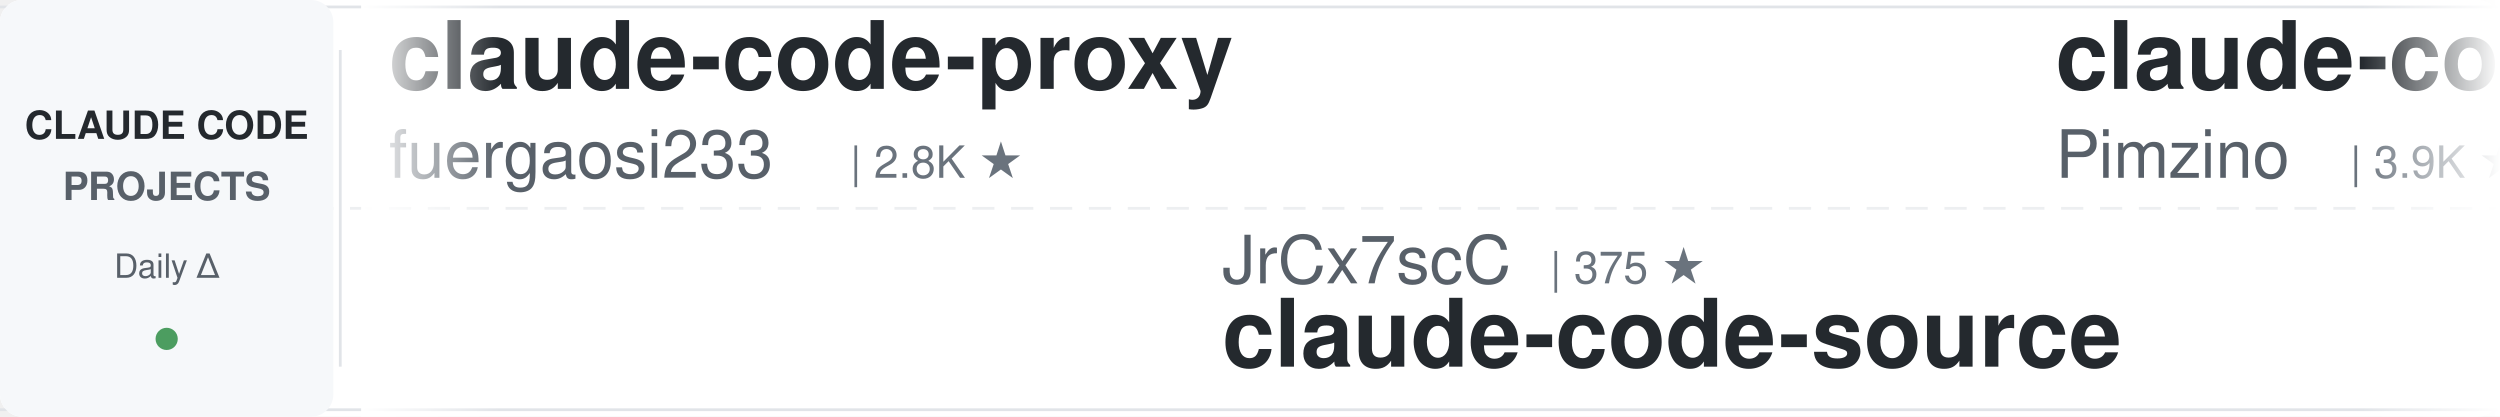
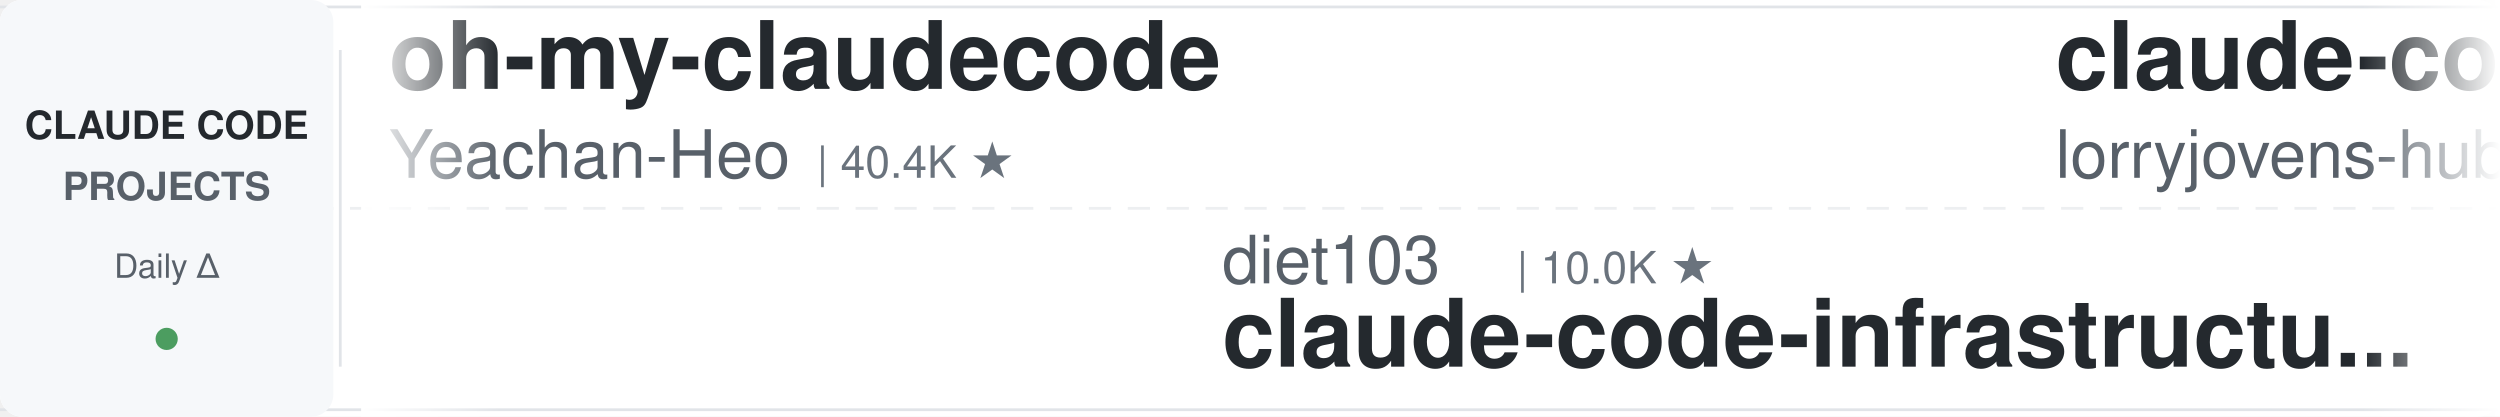
<svg xmlns="http://www.w3.org/2000/svg" width="900" height="150">
  <defs>
    <linearGradient id="leftFade" x1="0%" y1="0%" x2="100%" y2="0%">
      <stop offset="0%" style="stop-color:#ffffff;stop-opacity:1" />
      <stop offset="100%" style="stop-color:#ffffff;stop-opacity:0" />
    </linearGradient>
    <linearGradient id="rightFade" x1="0%" y1="0%" x2="100%" y2="0%">
      <stop offset="0%" style="stop-color:#ffffff;stop-opacity:0" />
      <stop offset="100%" style="stop-color:#ffffff;stop-opacity:1" />
    </linearGradient>
  </defs>
  <rect width="900" height="150" fill="#ffffff" rx="8" />
  <rect x="0" y="2" width="900" height="1" fill="#e1e4e8" />
  <rect x="0" y="147" width="900" height="1" fill="#e1e4e8" />
  <line x1="0" y1="75" x2="900" y2="75" stroke="#e1e4e8" stroke-width="1" stroke-dasharray="8 6" opacity="0.6" />
  <rect x="0" y="0" width="120" height="150" fill="#f6f8fa" rx="8" />
  <text x="60" y="50" font-family="-apple-system, BlinkMacSystemFont, 'Segoe UI', Helvetica, Arial, sans-serif" font-size="14" font-weight="600" fill="#24292e" text-anchor="middle">CLAUDE CODE</text>
  <text x="60" y="72" font-family="-apple-system, BlinkMacSystemFont, 'Segoe UI', Helvetica, Arial, sans-serif" font-size="14" font-weight="600" fill="#586069" text-anchor="middle">PROJECTS</text>
  <text x="60" y="100" font-family="-apple-system, BlinkMacSystemFont, 'Segoe UI', Helvetica, Arial, sans-serif" font-size="12" font-weight="500" fill="#586069" text-anchor="middle">Daily Δ</text>
  <circle cx="60" cy="122" r="4" fill="#22863a" opacity="0.8" />
  <rect x="122" y="18" width="1" height="114" fill="#e1e4e8" />
  <clipPath id="tickerClip">
    <rect x="130" y="0" width="770" height="150" />
  </clipPath>
  <g clip-path="url(#tickerClip)">
    <g id="tickerItems">
      <animateTransform attributeName="transform" attributeType="XML" type="translate" from="0 0" to="-3000 0" dur="54s" repeatCount="indefinite" />
      <g transform="translate(0, 0)">
-         <text x="140" y="32" font-family="-apple-system, BlinkMacSystemFont, 'Segoe UI', Helvetica, Arial, sans-serif" font-size="34" font-weight="600" fill="#24292e">claude-code-proxy</text>
-         <text x="140" y="64" font-family="-apple-system, BlinkMacSystemFont, 'Segoe UI', Helvetica, Arial, sans-serif" font-size="24" font-weight="400" fill="#586069">fuergaosi233</text>
-         <text x="306" y="64" font-family="-apple-system, BlinkMacSystemFont, 'Segoe UI', Helvetica, Arial, sans-serif" font-size="16" font-weight="500" fill="#6a737d">| 2.8K ★</text>
+         <text x="140" y="32" font-family="-apple-system, BlinkMacSystemFont, 'Segoe UI', Helvetica, Arial, sans-serif" font-size="34" font-weight="600" fill="#24292e">oh-my-claudecode</text>
+         <text x="140" y="64" font-family="-apple-system, BlinkMacSystemFont, 'Segoe UI', Helvetica, Arial, sans-serif" font-size="24" font-weight="400" fill="#586069">Yeachan-Heo</text>
+         <text x="294" y="64" font-family="-apple-system, BlinkMacSystemFont, 'Segoe UI', Helvetica, Arial, sans-serif" font-size="16" font-weight="500" fill="#6a737d">| 40.4K ★</text>
      </g>
      <g transform="translate(300, 0)">
-         <text x="140" y="102" font-family="-apple-system, BlinkMacSystemFont, 'Segoe UI', Helvetica, Arial, sans-serif" font-size="24" font-weight="400" fill="#586069">JrCx7scC</text>
-         <text x="258" y="102" font-family="-apple-system, BlinkMacSystemFont, 'Segoe UI', Helvetica, Arial, sans-serif" font-size="16" font-weight="500" fill="#6a737d">| 375 ★</text>
-         <text x="140" y="132" font-family="-apple-system, BlinkMacSystemFont, 'Segoe UI', Helvetica, Arial, sans-serif" font-size="34" font-weight="600" fill="#24292e">claude-code-source</text>
+         <text x="140" y="102" font-family="-apple-system, BlinkMacSystemFont, 'Segoe UI', Helvetica, Arial, sans-serif" font-size="24" font-weight="400" fill="#586069">diet103</text>
+         <text x="246" y="102" font-family="-apple-system, BlinkMacSystemFont, 'Segoe UI', Helvetica, Arial, sans-serif" font-size="16" font-weight="500" fill="#6a737d">| 10.0K ★</text>
+         <text x="140" y="132" font-family="-apple-system, BlinkMacSystemFont, 'Segoe UI', Helvetica, Arial, sans-serif" font-size="34" font-weight="600" fill="#24292e">claude-code-infrastructu...</text>
      </g>
      <g transform="translate(600, 0)">
-         <text x="140" y="32" font-family="-apple-system, BlinkMacSystemFont, 'Segoe UI', Helvetica, Arial, sans-serif" font-size="34" font-weight="600" fill="#24292e">claude-code-spec-workflo...</text>
-         <text x="140" y="64" font-family="-apple-system, BlinkMacSystemFont, 'Segoe UI', Helvetica, Arial, sans-serif" font-size="24" font-weight="400" fill="#586069">Pimzino</text>
-         <text x="246" y="64" font-family="-apple-system, BlinkMacSystemFont, 'Segoe UI', Helvetica, Arial, sans-serif" font-size="16" font-weight="500" fill="#6a737d">| 3.9K ★</text>
+         <text x="140" y="32" font-family="-apple-system, BlinkMacSystemFont, 'Segoe UI', Helvetica, Arial, sans-serif" font-size="34" font-weight="600" fill="#24292e">claude-code-rust</text>
+         <text x="140" y="64" font-family="-apple-system, BlinkMacSystemFont, 'Segoe UI', Helvetica, Arial, sans-serif" font-size="24" font-weight="400" fill="#586069">lorryjovens-hub</text>
+         <text x="342" y="64" font-family="-apple-system, BlinkMacSystemFont, 'Segoe UI', Helvetica, Arial, sans-serif" font-size="16" font-weight="500" fill="#6a737d">| 1.7K ★</text>
      </g>
      <g transform="translate(900, 0)">
-         <text x="140" y="102" font-family="-apple-system, BlinkMacSystemFont, 'Segoe UI', Helvetica, Arial, sans-serif" font-size="24" font-weight="400" fill="#586069">jqueryscript</text>
-         <text x="306" y="102" font-family="-apple-system, BlinkMacSystemFont, 'Segoe UI', Helvetica, Arial, sans-serif" font-size="16" font-weight="500" fill="#6a737d">| 540 ★</text>
-         <text x="140" y="132" font-family="-apple-system, BlinkMacSystemFont, 'Segoe UI', Helvetica, Arial, sans-serif" font-size="34" font-weight="600" fill="#24292e">awesome-claude-code</text>
+         <text x="140" y="102" font-family="-apple-system, BlinkMacSystemFont, 'Segoe UI', Helvetica, Arial, sans-serif" font-size="24" font-weight="400" fill="#586069">daymade</text>
+         <text x="246" y="102" font-family="-apple-system, BlinkMacSystemFont, 'Segoe UI', Helvetica, Arial, sans-serif" font-size="16" font-weight="500" fill="#6a737d">| 1.5K ★</text>
+         <text x="140" y="132" font-family="-apple-system, BlinkMacSystemFont, 'Segoe UI', Helvetica, Arial, sans-serif" font-size="34" font-weight="600" fill="#24292e">claude-code-skills</text>
      </g>
      <g transform="translate(1200, 0)">
-         <text x="140" y="32" font-family="-apple-system, BlinkMacSystemFont, 'Segoe UI', Helvetica, Arial, sans-serif" font-size="34" font-weight="600" fill="#24292e">claude-code-ultimate-gui...</text>
-         <text x="140" y="64" font-family="-apple-system, BlinkMacSystemFont, 'Segoe UI', Helvetica, Arial, sans-serif" font-size="24" font-weight="400" fill="#586069">FlorianBruniaux</text>
-         <text x="342" y="64" font-family="-apple-system, BlinkMacSystemFont, 'Segoe UI', Helvetica, Arial, sans-serif" font-size="16" font-weight="500" fill="#6a737d">| 6.3K ★</text>
+         <text x="140" y="32" font-family="-apple-system, BlinkMacSystemFont, 'Segoe UI', Helvetica, Arial, sans-serif" font-size="34" font-weight="600" fill="#24292e">claude-code-telegram</text>
+         <text x="140" y="64" font-family="-apple-system, BlinkMacSystemFont, 'Segoe UI', Helvetica, Arial, sans-serif" font-size="24" font-weight="400" fill="#586069">overwirehq</text>
+         <text x="282" y="64" font-family="-apple-system, BlinkMacSystemFont, 'Segoe UI', Helvetica, Arial, sans-serif" font-size="16" font-weight="500" fill="#6a737d">| 2.8K ★</text>
      </g>
      <g transform="translate(1500, 0)">
-         <text x="140" y="102" font-family="-apple-system, BlinkMacSystemFont, 'Segoe UI', Helvetica, Arial, sans-serif" font-size="24" font-weight="400" fill="#586069">liuup</text>
-         <text x="222" y="102" font-family="-apple-system, BlinkMacSystemFont, 'Segoe UI', Helvetica, Arial, sans-serif" font-size="16" font-weight="500" fill="#6a737d">| 4.0K ★</text>
-         <text x="140" y="132" font-family="-apple-system, BlinkMacSystemFont, 'Segoe UI', Helvetica, Arial, sans-serif" font-size="34" font-weight="600" fill="#24292e">claude-code-analysis</text>
+         <text x="140" y="102" font-family="-apple-system, BlinkMacSystemFont, 'Segoe UI', Helvetica, Arial, sans-serif" font-size="24" font-weight="400" fill="#586069">affaan-m</text>
+         <text x="258" y="102" font-family="-apple-system, BlinkMacSystemFont, 'Segoe UI', Helvetica, Arial, sans-serif" font-size="16" font-weight="500" fill="#6a737d">| 293.0K ★</text>
+         <text x="140" y="132" font-family="-apple-system, BlinkMacSystemFont, 'Segoe UI', Helvetica, Arial, sans-serif" font-size="34" font-weight="600" fill="#24292e">ECC</text>
      </g>
      <g transform="translate(1800, 0)">
-         <text x="140" y="32" font-family="-apple-system, BlinkMacSystemFont, 'Segoe UI', Helvetica, Arial, sans-serif" font-size="34" font-weight="600" fill="#24292e">claude-code-templates</text>
-         <text x="140" y="64" font-family="-apple-system, BlinkMacSystemFont, 'Segoe UI', Helvetica, Arial, sans-serif" font-size="24" font-weight="400" fill="#586069">davila7</text>
-         <text x="246" y="64" font-family="-apple-system, BlinkMacSystemFont, 'Segoe UI', Helvetica, Arial, sans-serif" font-size="16" font-weight="500" fill="#6a737d">| 33.0K ★</text>
+         <text x="140" y="32" font-family="-apple-system, BlinkMacSystemFont, 'Segoe UI', Helvetica, Arial, sans-serif" font-size="34" font-weight="600" fill="#24292e">claude-code-action</text>
+         <text x="140" y="64" font-family="-apple-system, BlinkMacSystemFont, 'Segoe UI', Helvetica, Arial, sans-serif" font-size="24" font-weight="400" fill="#586069">anthropics</text>
+         <text x="282" y="64" font-family="-apple-system, BlinkMacSystemFont, 'Segoe UI', Helvetica, Arial, sans-serif" font-size="16" font-weight="500" fill="#6a737d">| 9.7K ★</text>
      </g>
      <g transform="translate(2100, 0)">
-         <text x="140" y="102" font-family="-apple-system, BlinkMacSystemFont, 'Segoe UI', Helvetica, Arial, sans-serif" font-size="24" font-weight="400" fill="#586069">ChrisWiles</text>
-         <text x="282" y="102" font-family="-apple-system, BlinkMacSystemFont, 'Segoe UI', Helvetica, Arial, sans-serif" font-size="16" font-weight="500" fill="#6a737d">| 6.1K ★</text>
-         <text x="140" y="132" font-family="-apple-system, BlinkMacSystemFont, 'Segoe UI', Helvetica, Arial, sans-serif" font-size="34" font-weight="600" fill="#24292e">claude-code-showcase</text>
+         <text x="140" y="102" font-family="-apple-system, BlinkMacSystemFont, 'Segoe UI', Helvetica, Arial, sans-serif" font-size="24" font-weight="400" fill="#586069">Donchitos</text>
+         <text x="270" y="102" font-family="-apple-system, BlinkMacSystemFont, 'Segoe UI', Helvetica, Arial, sans-serif" font-size="16" font-weight="500" fill="#6a737d">| 29.8K ★</text>
+         <text x="140" y="132" font-family="-apple-system, BlinkMacSystemFont, 'Segoe UI', Helvetica, Arial, sans-serif" font-size="34" font-weight="600" fill="#24292e">Claude-Code-Game-Studios</text>
      </g>
      <g transform="translate(2400, 0)">
-         <text x="140" y="32" font-family="-apple-system, BlinkMacSystemFont, 'Segoe UI', Helvetica, Arial, sans-serif" font-size="34" font-weight="600" fill="#24292e">claude-code-source</text>
-         <text x="140" y="64" font-family="-apple-system, BlinkMacSystemFont, 'Segoe UI', Helvetica, Arial, sans-serif" font-size="24" font-weight="400" fill="#586069">AprilNEA</text>
-         <text x="258" y="64" font-family="-apple-system, BlinkMacSystemFont, 'Segoe UI', Helvetica, Arial, sans-serif" font-size="16" font-weight="500" fill="#6a737d">| 393 ★</text>
+         <text x="140" y="32" font-family="-apple-system, BlinkMacSystemFont, 'Segoe UI', Helvetica, Arial, sans-serif" font-size="34" font-weight="600" fill="#24292e">awesome-claude-code-plug...</text>
+         <text x="140" y="64" font-family="-apple-system, BlinkMacSystemFont, 'Segoe UI', Helvetica, Arial, sans-serif" font-size="24" font-weight="400" fill="#586069">ccplugins</text>
+         <text x="270" y="64" font-family="-apple-system, BlinkMacSystemFont, 'Segoe UI', Helvetica, Arial, sans-serif" font-size="16" font-weight="500" fill="#6a737d">| 990 ★</text>
      </g>
      <g transform="translate(2700, 0)">
-         <text x="140" y="102" font-family="-apple-system, BlinkMacSystemFont, 'Segoe UI', Helvetica, Arial, sans-serif" font-size="24" font-weight="400" fill="#586069">asgeirtj</text>
-         <text x="258" y="102" font-family="-apple-system, BlinkMacSystemFont, 'Segoe UI', Helvetica, Arial, sans-serif" font-size="16" font-weight="500" fill="#6a737d">| 70.4K ★</text>
-         <text x="140" y="132" font-family="-apple-system, BlinkMacSystemFont, 'Segoe UI', Helvetica, Arial, sans-serif" font-size="34" font-weight="600" fill="#24292e">system_prompts_leaks</text>
+         <text x="140" y="102" font-family="-apple-system, BlinkMacSystemFont, 'Segoe UI', Helvetica, Arial, sans-serif" font-size="24" font-weight="400" fill="#586069">musistudio</text>
+         <text x="282" y="102" font-family="-apple-system, BlinkMacSystemFont, 'Segoe UI', Helvetica, Arial, sans-serif" font-size="16" font-weight="500" fill="#6a737d">| 37.9K ★</text>
+         <text x="140" y="132" font-family="-apple-system, BlinkMacSystemFont, 'Segoe UI', Helvetica, Arial, sans-serif" font-size="34" font-weight="600" fill="#24292e">claude-code-router</text>
      </g>
      <g transform="translate(3000, 0)">
-         <text x="140" y="32" font-family="-apple-system, BlinkMacSystemFont, 'Segoe UI', Helvetica, Arial, sans-serif" font-size="34" font-weight="600" fill="#24292e">claude-code-proxy</text>
-         <text x="140" y="64" font-family="-apple-system, BlinkMacSystemFont, 'Segoe UI', Helvetica, Arial, sans-serif" font-size="24" font-weight="400" fill="#586069">fuergaosi233</text>
-         <text x="306" y="64" font-family="-apple-system, BlinkMacSystemFont, 'Segoe UI', Helvetica, Arial, sans-serif" font-size="16" font-weight="500" fill="#6a737d">| 2.8K ★</text>
+         <text x="140" y="32" font-family="-apple-system, BlinkMacSystemFont, 'Segoe UI', Helvetica, Arial, sans-serif" font-size="34" font-weight="600" fill="#24292e">oh-my-claudecode</text>
+         <text x="140" y="64" font-family="-apple-system, BlinkMacSystemFont, 'Segoe UI', Helvetica, Arial, sans-serif" font-size="24" font-weight="400" fill="#586069">Yeachan-Heo</text>
+         <text x="294" y="64" font-family="-apple-system, BlinkMacSystemFont, 'Segoe UI', Helvetica, Arial, sans-serif" font-size="16" font-weight="500" fill="#6a737d">| 40.4K ★</text>
      </g>
      <g transform="translate(3300, 0)">
-         <text x="140" y="102" font-family="-apple-system, BlinkMacSystemFont, 'Segoe UI', Helvetica, Arial, sans-serif" font-size="24" font-weight="400" fill="#586069">JrCx7scC</text>
-         <text x="258" y="102" font-family="-apple-system, BlinkMacSystemFont, 'Segoe UI', Helvetica, Arial, sans-serif" font-size="16" font-weight="500" fill="#6a737d">| 375 ★</text>
-         <text x="140" y="132" font-family="-apple-system, BlinkMacSystemFont, 'Segoe UI', Helvetica, Arial, sans-serif" font-size="34" font-weight="600" fill="#24292e">claude-code-source</text>
+         <text x="140" y="102" font-family="-apple-system, BlinkMacSystemFont, 'Segoe UI', Helvetica, Arial, sans-serif" font-size="24" font-weight="400" fill="#586069">diet103</text>
+         <text x="246" y="102" font-family="-apple-system, BlinkMacSystemFont, 'Segoe UI', Helvetica, Arial, sans-serif" font-size="16" font-weight="500" fill="#6a737d">| 10.0K ★</text>
+         <text x="140" y="132" font-family="-apple-system, BlinkMacSystemFont, 'Segoe UI', Helvetica, Arial, sans-serif" font-size="34" font-weight="600" fill="#24292e">claude-code-infrastructu...</text>
      </g>
      <g transform="translate(3600, 0)">
-         <text x="140" y="32" font-family="-apple-system, BlinkMacSystemFont, 'Segoe UI', Helvetica, Arial, sans-serif" font-size="34" font-weight="600" fill="#24292e">claude-code-spec-workflo...</text>
-         <text x="140" y="64" font-family="-apple-system, BlinkMacSystemFont, 'Segoe UI', Helvetica, Arial, sans-serif" font-size="24" font-weight="400" fill="#586069">Pimzino</text>
-         <text x="246" y="64" font-family="-apple-system, BlinkMacSystemFont, 'Segoe UI', Helvetica, Arial, sans-serif" font-size="16" font-weight="500" fill="#6a737d">| 3.9K ★</text>
+         <text x="140" y="32" font-family="-apple-system, BlinkMacSystemFont, 'Segoe UI', Helvetica, Arial, sans-serif" font-size="34" font-weight="600" fill="#24292e">claude-code-rust</text>
+         <text x="140" y="64" font-family="-apple-system, BlinkMacSystemFont, 'Segoe UI', Helvetica, Arial, sans-serif" font-size="24" font-weight="400" fill="#586069">lorryjovens-hub</text>
+         <text x="342" y="64" font-family="-apple-system, BlinkMacSystemFont, 'Segoe UI', Helvetica, Arial, sans-serif" font-size="16" font-weight="500" fill="#6a737d">| 1.7K ★</text>
      </g>
      <g transform="translate(3900, 0)">
-         <text x="140" y="102" font-family="-apple-system, BlinkMacSystemFont, 'Segoe UI', Helvetica, Arial, sans-serif" font-size="24" font-weight="400" fill="#586069">jqueryscript</text>
-         <text x="306" y="102" font-family="-apple-system, BlinkMacSystemFont, 'Segoe UI', Helvetica, Arial, sans-serif" font-size="16" font-weight="500" fill="#6a737d">| 540 ★</text>
-         <text x="140" y="132" font-family="-apple-system, BlinkMacSystemFont, 'Segoe UI', Helvetica, Arial, sans-serif" font-size="34" font-weight="600" fill="#24292e">awesome-claude-code</text>
+         <text x="140" y="102" font-family="-apple-system, BlinkMacSystemFont, 'Segoe UI', Helvetica, Arial, sans-serif" font-size="24" font-weight="400" fill="#586069">daymade</text>
+         <text x="246" y="102" font-family="-apple-system, BlinkMacSystemFont, 'Segoe UI', Helvetica, Arial, sans-serif" font-size="16" font-weight="500" fill="#6a737d">| 1.5K ★</text>
+         <text x="140" y="132" font-family="-apple-system, BlinkMacSystemFont, 'Segoe UI', Helvetica, Arial, sans-serif" font-size="34" font-weight="600" fill="#24292e">claude-code-skills</text>
      </g>
    </g>
  </g>
  <rect x="130" y="0" width="50" height="150" fill="url(#leftFade)" />
  <rect x="850" y="0" width="50" height="150" fill="url(#rightFade)" />
</svg>
